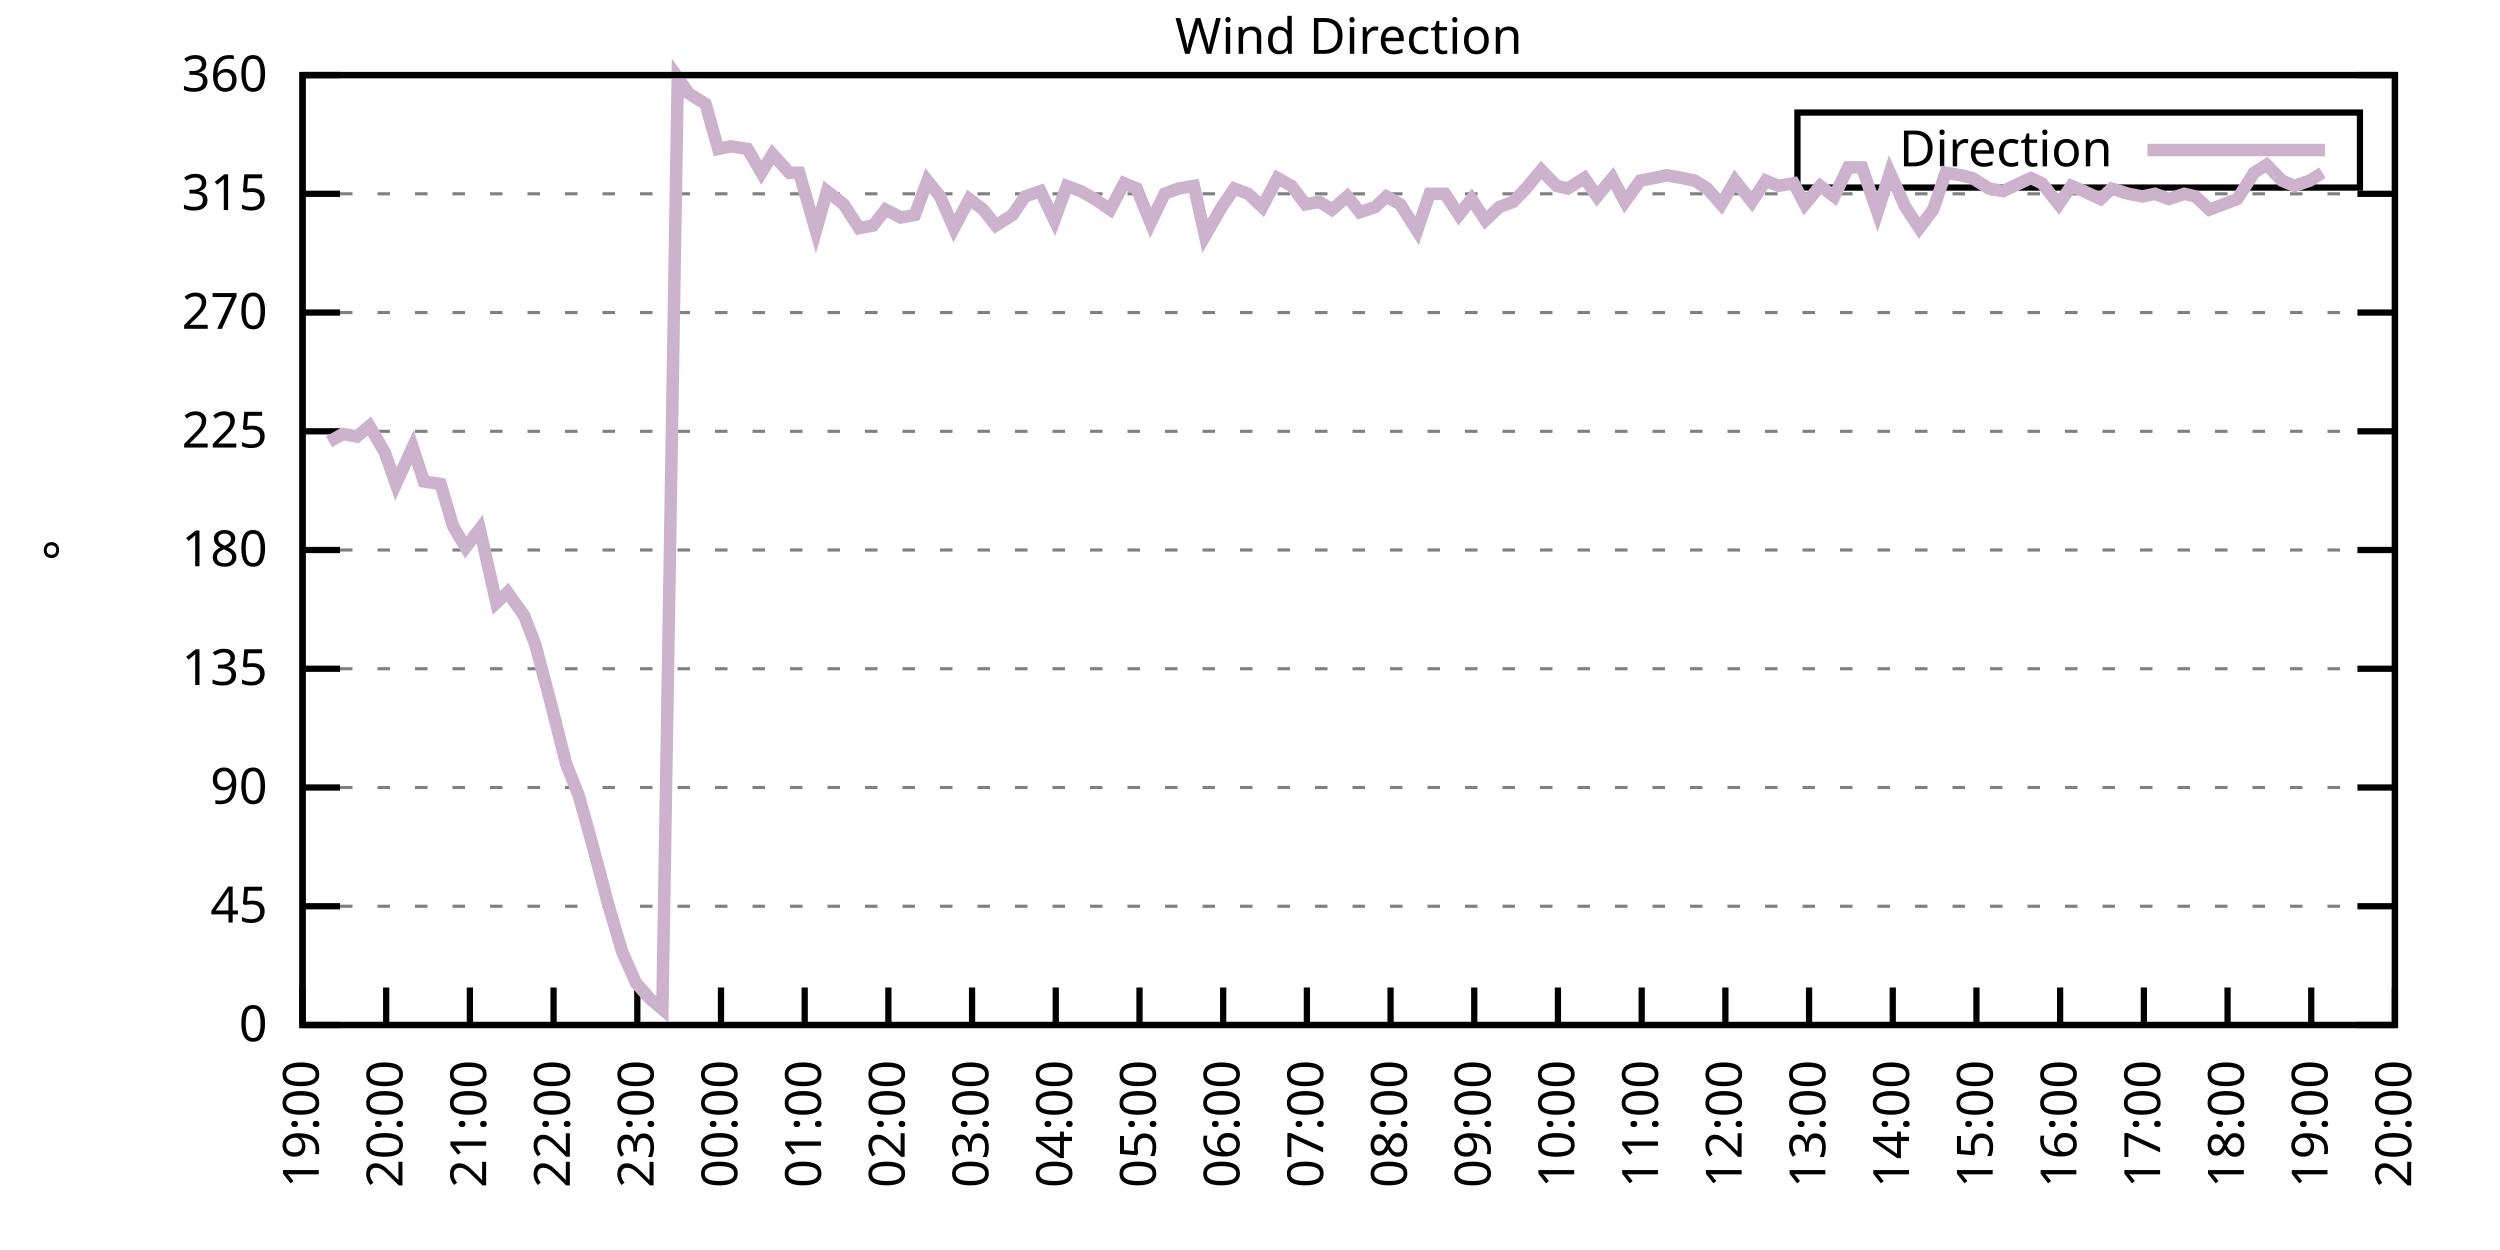
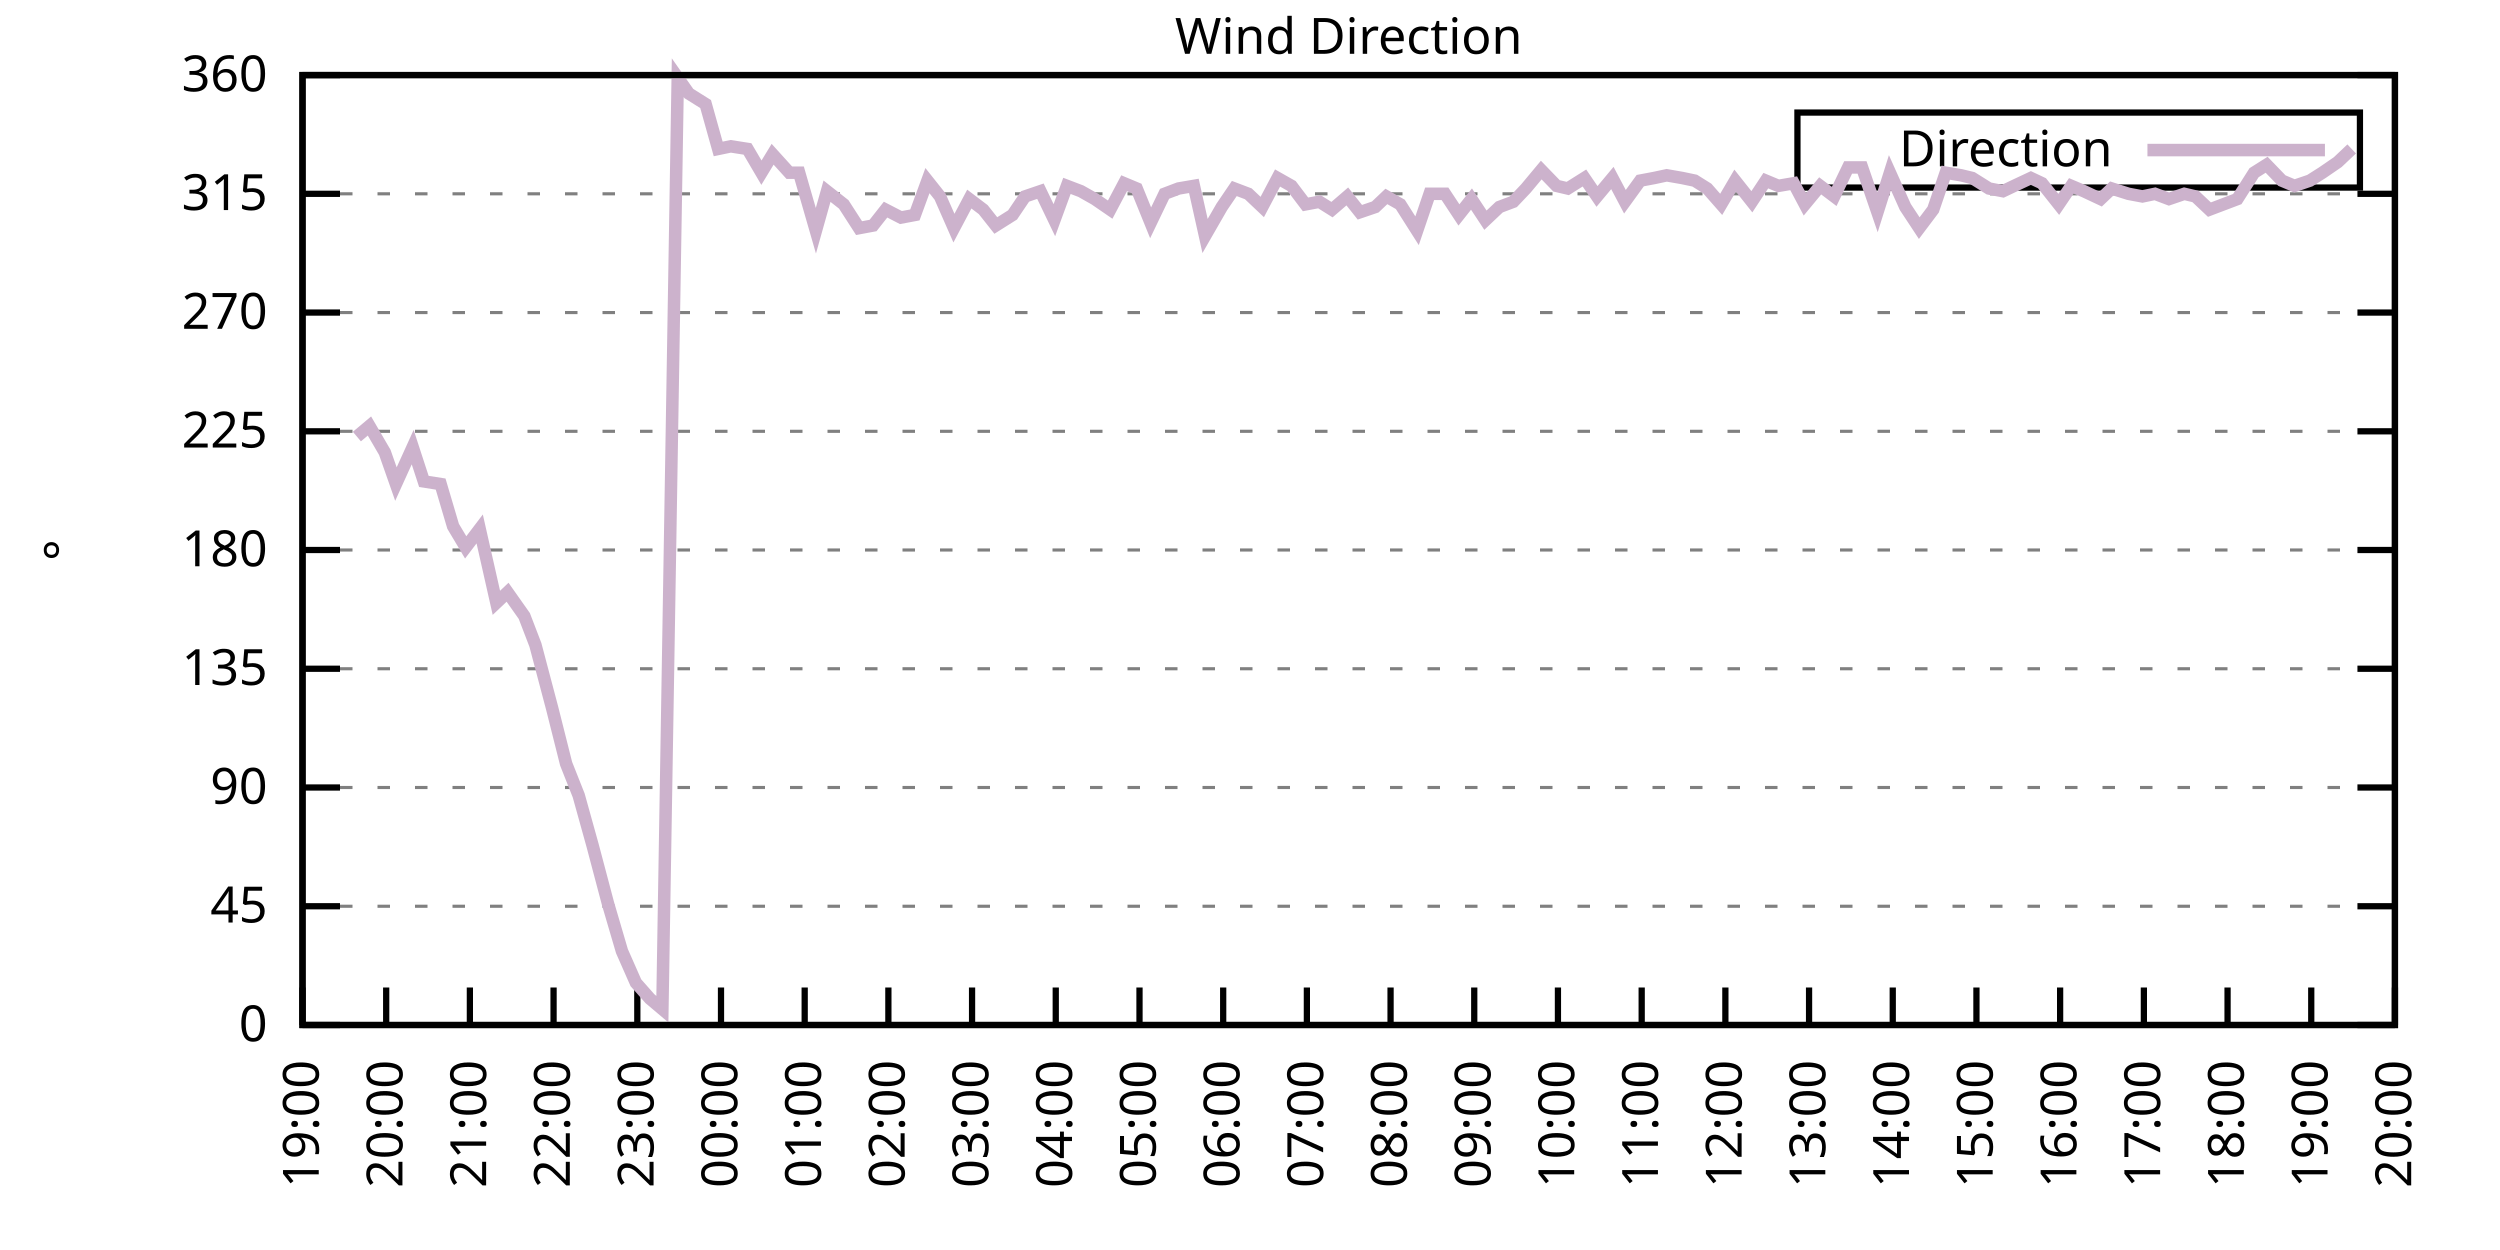
<svg xmlns="http://www.w3.org/2000/svg" xmlns:xlink="http://www.w3.org/1999/xlink" width="400" height="200" viewBox="0 0 400 200">
  <g id="gnuplot_canvas">
    <rect x="0" y="0" width="400" height="200" fill="none" />
    <defs>
      <circle id="gpDot" r="0.5" stroke-width="0.5" stroke="currentColor" />
      <path id="gpPt0" stroke-width="0.333" stroke="currentColor" d="M-1,0 h2 M0,-1 v2" />
      <path id="gpPt1" stroke-width="0.333" stroke="currentColor" d="M-1,-1 L1,1 M1,-1 L-1,1" />
      <path id="gpPt2" stroke-width="0.333" stroke="currentColor" d="M-1,0 L1,0 M0,-1 L0,1 M-1,-1 L1,1 M-1,1 L1,-1" />
      <rect id="gpPt3" stroke-width="0.333" stroke="currentColor" x="-1" y="-1" width="2" height="2" />
      <rect id="gpPt4" stroke-width="0.333" stroke="currentColor" fill="currentColor" x="-1" y="-1" width="2" height="2" />
      <circle id="gpPt5" stroke-width="0.333" stroke="currentColor" cx="0" cy="0" r="1" />
      <use xlink:href="#gpPt5" id="gpPt6" fill="currentColor" stroke="none" />
      <path id="gpPt7" stroke-width="0.333" stroke="currentColor" d="M0,-1.33 L-1.33,0.67 L1.33,0.67 z" />
      <use xlink:href="#gpPt7" id="gpPt8" fill="currentColor" stroke="none" />
      <use xlink:href="#gpPt7" id="gpPt9" stroke="currentColor" transform="rotate(180)" />
      <use xlink:href="#gpPt9" id="gpPt10" fill="currentColor" stroke="none" />
      <use xlink:href="#gpPt3" id="gpPt11" stroke="currentColor" transform="rotate(45)" />
      <use xlink:href="#gpPt11" id="gpPt12" fill="currentColor" stroke="none" />
      <path id="gpPt13" stroke-width="0.333" stroke="currentColor" d="M0,1.330 L1.265,0.411 L0.782,-1.067 L-0.782,-1.076 L-1.265,0.411 z" />
      <use xlink:href="#gpPt13" id="gpPt14" fill="currentColor" stroke="none" />
      <filter id="textbox" filterUnits="objectBoundingBox" x="0" y="0" height="1" width="1">
        <feFlood flood-color="white" flood-opacity="1" result="bgnd" />
        <feComposite in="SourceGraphic" in2="bgnd" operator="atop" />
      </filter>
      <filter id="greybox" filterUnits="objectBoundingBox" x="0" y="0" height="1" width="1">
        <feFlood flood-color="lightgrey" flood-opacity="1" result="grey" />
        <feComposite in="SourceGraphic" in2="grey" operator="atop" />
      </filter>
    </defs>
    <g fill="none" color="white" stroke="currentColor" stroke-width="1.00" stroke-linecap="butt" stroke-linejoin="miter">
</g>
    <g fill="none" color="black" stroke="currentColor" stroke-width="1.00" stroke-linecap="butt" stroke-linejoin="miter">
      <g stroke="none" shape-rendering="crispEdges">
        <polygon fill="rgb(255, 255, 255)" points="48.40,164.00 383.18,164.00 383.18,12.02 48.40,12.02 " />
      </g>
    </g>
    <g fill="none" color="black" stroke="currentColor" stroke-width="1.00" stroke-linecap="butt" stroke-linejoin="miter">
</g>
    <g fill="none" color="black" stroke="black" stroke-width="0.50" stroke-linecap="butt" stroke-linejoin="miter">
</g>
    <g fill="none" color="gray" stroke="currentColor" stroke-width="0.50" stroke-linecap="butt" stroke-linejoin="miter">
      <path stroke="gray" stroke-dasharray="2,4" class="gridline" d="M48.40,164.00 L383.19,164.00  " />
    </g>
    <g fill="none" color="gray" stroke="gray" stroke-width="1.00" stroke-linecap="butt" stroke-linejoin="miter">
</g>
    <g fill="none" color="black" stroke="currentColor" stroke-width="1.00" stroke-linecap="butt" stroke-linejoin="miter">
      <path stroke="black" d="M48.40,164.00 L54.40,164.00 M383.19,164.00 L377.19,164.00  " />
      <g transform="translate(42.80,166.60)" stroke="none" fill="black" font-family="Sans" font-size="8.00" text-anchor="end">
        <text>
          <tspan font-family="Sans"> 0</tspan>
        </text>
      </g>
    </g>
    <g fill="none" color="black" stroke="currentColor" stroke-width="1.00" stroke-linecap="butt" stroke-linejoin="miter">
</g>
    <g fill="none" color="black" stroke="black" stroke-width="0.50" stroke-linecap="butt" stroke-linejoin="miter">
</g>
    <g fill="none" color="gray" stroke="currentColor" stroke-width="0.50" stroke-linecap="butt" stroke-linejoin="miter">
      <path stroke="gray" stroke-dasharray="2,4" class="gridline" d="M48.40,145.00 L383.19,145.00  " />
    </g>
    <g fill="none" color="gray" stroke="gray" stroke-width="1.00" stroke-linecap="butt" stroke-linejoin="miter">
</g>
    <g fill="none" color="black" stroke="currentColor" stroke-width="1.00" stroke-linecap="butt" stroke-linejoin="miter">
      <path stroke="black" d="M48.40,145.00 L54.40,145.00 M383.19,145.00 L377.19,145.00  " />
      <g transform="translate(42.80,147.60)" stroke="none" fill="black" font-family="Sans" font-size="8.00" text-anchor="end">
        <text>
          <tspan font-family="Sans"> 45</tspan>
        </text>
      </g>
    </g>
    <g fill="none" color="black" stroke="currentColor" stroke-width="1.00" stroke-linecap="butt" stroke-linejoin="miter">
</g>
    <g fill="none" color="black" stroke="black" stroke-width="0.50" stroke-linecap="butt" stroke-linejoin="miter">
</g>
    <g fill="none" color="gray" stroke="currentColor" stroke-width="0.50" stroke-linecap="butt" stroke-linejoin="miter">
      <path stroke="gray" stroke-dasharray="2,4" class="gridline" d="M48.40,126.00 L383.19,126.00  " />
    </g>
    <g fill="none" color="gray" stroke="gray" stroke-width="1.00" stroke-linecap="butt" stroke-linejoin="miter">
</g>
    <g fill="none" color="black" stroke="currentColor" stroke-width="1.00" stroke-linecap="butt" stroke-linejoin="miter">
      <path stroke="black" d="M48.40,126.00 L54.40,126.00 M383.19,126.00 L377.19,126.00  " />
      <g transform="translate(42.80,128.60)" stroke="none" fill="black" font-family="Sans" font-size="8.00" text-anchor="end">
        <text>
          <tspan font-family="Sans"> 90</tspan>
        </text>
      </g>
    </g>
    <g fill="none" color="black" stroke="currentColor" stroke-width="1.00" stroke-linecap="butt" stroke-linejoin="miter">
</g>
    <g fill="none" color="black" stroke="black" stroke-width="0.50" stroke-linecap="butt" stroke-linejoin="miter">
</g>
    <g fill="none" color="gray" stroke="currentColor" stroke-width="0.50" stroke-linecap="butt" stroke-linejoin="miter">
      <path stroke="gray" stroke-dasharray="2,4" class="gridline" d="M48.40,107.00 L383.19,107.00  " />
    </g>
    <g fill="none" color="gray" stroke="gray" stroke-width="1.00" stroke-linecap="butt" stroke-linejoin="miter">
</g>
    <g fill="none" color="black" stroke="currentColor" stroke-width="1.00" stroke-linecap="butt" stroke-linejoin="miter">
      <path stroke="black" d="M48.40,107.00 L54.40,107.00 M383.19,107.00 L377.19,107.00  " />
      <g transform="translate(42.80,109.60)" stroke="none" fill="black" font-family="Sans" font-size="8.00" text-anchor="end">
        <text>
          <tspan font-family="Sans"> 135</tspan>
        </text>
      </g>
    </g>
    <g fill="none" color="black" stroke="currentColor" stroke-width="1.00" stroke-linecap="butt" stroke-linejoin="miter">
</g>
    <g fill="none" color="black" stroke="black" stroke-width="0.50" stroke-linecap="butt" stroke-linejoin="miter">
</g>
    <g fill="none" color="gray" stroke="currentColor" stroke-width="0.50" stroke-linecap="butt" stroke-linejoin="miter">
      <path stroke="gray" stroke-dasharray="2,4" class="gridline" d="M48.40,88.00 L383.19,88.00  " />
    </g>
    <g fill="none" color="gray" stroke="gray" stroke-width="1.00" stroke-linecap="butt" stroke-linejoin="miter">
</g>
    <g fill="none" color="black" stroke="currentColor" stroke-width="1.00" stroke-linecap="butt" stroke-linejoin="miter">
      <path stroke="black" d="M48.40,88.00 L54.40,88.00 M383.19,88.00 L377.19,88.00  " />
      <g transform="translate(42.80,90.60)" stroke="none" fill="black" font-family="Sans" font-size="8.00" text-anchor="end">
        <text>
          <tspan font-family="Sans"> 180</tspan>
        </text>
      </g>
    </g>
    <g fill="none" color="black" stroke="currentColor" stroke-width="1.00" stroke-linecap="butt" stroke-linejoin="miter">
</g>
    <g fill="none" color="black" stroke="black" stroke-width="0.50" stroke-linecap="butt" stroke-linejoin="miter">
</g>
    <g fill="none" color="gray" stroke="currentColor" stroke-width="0.50" stroke-linecap="butt" stroke-linejoin="miter">
      <path stroke="gray" stroke-dasharray="2,4" class="gridline" d="M48.40,69.01 L383.19,69.01  " />
    </g>
    <g fill="none" color="gray" stroke="gray" stroke-width="1.00" stroke-linecap="butt" stroke-linejoin="miter">
</g>
    <g fill="none" color="black" stroke="currentColor" stroke-width="1.00" stroke-linecap="butt" stroke-linejoin="miter">
      <path stroke="black" d="M48.40,69.01 L54.40,69.01 M383.19,69.01 L377.19,69.01  " />
      <g transform="translate(42.80,71.61)" stroke="none" fill="black" font-family="Sans" font-size="8.00" text-anchor="end">
        <text>
          <tspan font-family="Sans"> 225</tspan>
        </text>
      </g>
    </g>
    <g fill="none" color="black" stroke="currentColor" stroke-width="1.00" stroke-linecap="butt" stroke-linejoin="miter">
</g>
    <g fill="none" color="black" stroke="black" stroke-width="0.50" stroke-linecap="butt" stroke-linejoin="miter">
</g>
    <g fill="none" color="gray" stroke="currentColor" stroke-width="0.50" stroke-linecap="butt" stroke-linejoin="miter">
      <path stroke="gray" stroke-dasharray="2,4" class="gridline" d="M48.40,50.01 L383.19,50.01  " />
    </g>
    <g fill="none" color="gray" stroke="gray" stroke-width="1.00" stroke-linecap="butt" stroke-linejoin="miter">
</g>
    <g fill="none" color="black" stroke="currentColor" stroke-width="1.00" stroke-linecap="butt" stroke-linejoin="miter">
      <path stroke="black" d="M48.40,50.01 L54.40,50.01 M383.19,50.01 L377.19,50.01  " />
      <g transform="translate(42.80,52.61)" stroke="none" fill="black" font-family="Sans" font-size="8.00" text-anchor="end">
        <text>
          <tspan font-family="Sans"> 270</tspan>
        </text>
      </g>
    </g>
    <g fill="none" color="black" stroke="currentColor" stroke-width="1.00" stroke-linecap="butt" stroke-linejoin="miter">
</g>
    <g fill="none" color="black" stroke="black" stroke-width="0.50" stroke-linecap="butt" stroke-linejoin="miter">
</g>
    <g fill="none" color="gray" stroke="currentColor" stroke-width="0.50" stroke-linecap="butt" stroke-linejoin="miter">
      <path stroke="gray" stroke-dasharray="2,4" class="gridline" d="M48.40,31.01 L383.19,31.01  " />
    </g>
    <g fill="none" color="gray" stroke="gray" stroke-width="1.00" stroke-linecap="butt" stroke-linejoin="miter">
</g>
    <g fill="none" color="black" stroke="currentColor" stroke-width="1.00" stroke-linecap="butt" stroke-linejoin="miter">
      <path stroke="black" d="M48.40,31.01 L54.40,31.01 M383.19,31.01 L377.19,31.01  " />
      <g transform="translate(42.80,33.61)" stroke="none" fill="black" font-family="Sans" font-size="8.00" text-anchor="end">
        <text>
          <tspan font-family="Sans"> 315</tspan>
        </text>
      </g>
    </g>
    <g fill="none" color="black" stroke="currentColor" stroke-width="1.00" stroke-linecap="butt" stroke-linejoin="miter">
</g>
    <g fill="none" color="black" stroke="black" stroke-width="0.50" stroke-linecap="butt" stroke-linejoin="miter">
</g>
    <g fill="none" color="gray" stroke="currentColor" stroke-width="0.50" stroke-linecap="butt" stroke-linejoin="miter">
      <path stroke="gray" stroke-dasharray="2,4" class="gridline" d="M48.40,12.01 L383.19,12.01  " />
    </g>
    <g fill="none" color="gray" stroke="gray" stroke-width="1.00" stroke-linecap="butt" stroke-linejoin="miter">
</g>
    <g fill="none" color="black" stroke="currentColor" stroke-width="1.00" stroke-linecap="butt" stroke-linejoin="miter">
      <path stroke="black" d="M48.40,12.01 L54.40,12.01 M383.19,12.01 L377.19,12.01  " />
      <g transform="translate(42.80,14.61)" stroke="none" fill="black" font-family="Sans" font-size="8.00" text-anchor="end">
        <text>
          <tspan font-family="Sans"> 360</tspan>
        </text>
      </g>
    </g>
    <g fill="none" color="black" stroke="currentColor" stroke-width="1.00" stroke-linecap="butt" stroke-linejoin="miter">
      <path stroke="black" d="M48.40,164.00 L48.40,158.00  " />
      <g transform="translate(51.00,169.60) rotate(270.00)" stroke="none" fill="black" font-family="Sans" font-size="8.00" text-anchor="end">
        <text>
          <tspan font-family="Sans">19:00</tspan>
        </text>
      </g>
    </g>
    <g fill="none" color="black" stroke="currentColor" stroke-width="1.00" stroke-linecap="butt" stroke-linejoin="miter">
      <path stroke="black" d="M61.79,164.00 L61.79,158.00  " />
      <g transform="translate(64.39,169.60) rotate(270.00)" stroke="none" fill="black" font-family="Sans" font-size="8.00" text-anchor="end">
        <text>
          <tspan font-family="Sans">20:00</tspan>
        </text>
      </g>
    </g>
    <g fill="none" color="black" stroke="currentColor" stroke-width="1.00" stroke-linecap="butt" stroke-linejoin="miter">
      <path stroke="black" d="M75.18,164.00 L75.18,158.00  " />
      <g transform="translate(77.78,169.60) rotate(270.00)" stroke="none" fill="black" font-family="Sans" font-size="8.00" text-anchor="end">
        <text>
          <tspan font-family="Sans">21:00</tspan>
        </text>
      </g>
    </g>
    <g fill="none" color="black" stroke="currentColor" stroke-width="1.00" stroke-linecap="butt" stroke-linejoin="miter">
      <path stroke="black" d="M88.57,164.00 L88.57,158.00  " />
      <g transform="translate(91.17,169.60) rotate(270.00)" stroke="none" fill="black" font-family="Sans" font-size="8.00" text-anchor="end">
        <text>
          <tspan font-family="Sans">22:00</tspan>
        </text>
      </g>
    </g>
    <g fill="none" color="black" stroke="currentColor" stroke-width="1.00" stroke-linecap="butt" stroke-linejoin="miter">
      <path stroke="black" d="M101.97,164.00 L101.97,158.00  " />
      <g transform="translate(104.57,169.60) rotate(270.00)" stroke="none" fill="black" font-family="Sans" font-size="8.00" text-anchor="end">
        <text>
          <tspan font-family="Sans">23:00</tspan>
        </text>
      </g>
    </g>
    <g fill="none" color="black" stroke="currentColor" stroke-width="1.00" stroke-linecap="butt" stroke-linejoin="miter">
      <path stroke="black" d="M115.36,164.00 L115.36,158.00  " />
      <g transform="translate(117.96,169.60) rotate(270.00)" stroke="none" fill="black" font-family="Sans" font-size="8.00" text-anchor="end">
        <text>
          <tspan font-family="Sans">00:00</tspan>
        </text>
      </g>
    </g>
    <g fill="none" color="black" stroke="currentColor" stroke-width="1.00" stroke-linecap="butt" stroke-linejoin="miter">
      <path stroke="black" d="M128.75,164.00 L128.75,158.00  " />
      <g transform="translate(131.35,169.60) rotate(270.00)" stroke="none" fill="black" font-family="Sans" font-size="8.00" text-anchor="end">
        <text>
          <tspan font-family="Sans">01:00</tspan>
        </text>
      </g>
    </g>
    <g fill="none" color="black" stroke="currentColor" stroke-width="1.00" stroke-linecap="butt" stroke-linejoin="miter">
      <path stroke="black" d="M142.14,164.00 L142.14,158.00  " />
      <g transform="translate(144.74,169.60) rotate(270.00)" stroke="none" fill="black" font-family="Sans" font-size="8.00" text-anchor="end">
        <text>
          <tspan font-family="Sans">02:00</tspan>
        </text>
      </g>
    </g>
    <g fill="none" color="black" stroke="currentColor" stroke-width="1.00" stroke-linecap="butt" stroke-linejoin="miter">
      <path stroke="black" d="M155.53,164.00 L155.53,158.00  " />
      <g transform="translate(158.13,169.60) rotate(270.00)" stroke="none" fill="black" font-family="Sans" font-size="8.00" text-anchor="end">
        <text>
          <tspan font-family="Sans">03:00</tspan>
        </text>
      </g>
    </g>
    <g fill="none" color="black" stroke="currentColor" stroke-width="1.00" stroke-linecap="butt" stroke-linejoin="miter">
      <path stroke="black" d="M168.92,164.00 L168.92,158.00  " />
      <g transform="translate(171.52,169.60) rotate(270.00)" stroke="none" fill="black" font-family="Sans" font-size="8.00" text-anchor="end">
        <text>
          <tspan font-family="Sans">04:00</tspan>
        </text>
      </g>
    </g>
    <g fill="none" color="black" stroke="currentColor" stroke-width="1.00" stroke-linecap="butt" stroke-linejoin="miter">
      <path stroke="black" d="M182.32,164.00 L182.32,158.00  " />
      <g transform="translate(184.92,169.60) rotate(270.00)" stroke="none" fill="black" font-family="Sans" font-size="8.00" text-anchor="end">
        <text>
          <tspan font-family="Sans">05:00</tspan>
        </text>
      </g>
    </g>
    <g fill="none" color="black" stroke="currentColor" stroke-width="1.00" stroke-linecap="butt" stroke-linejoin="miter">
      <path stroke="black" d="M195.71,164.00 L195.71,158.00  " />
      <g transform="translate(198.31,169.60) rotate(270.00)" stroke="none" fill="black" font-family="Sans" font-size="8.00" text-anchor="end">
        <text>
          <tspan font-family="Sans">06:00</tspan>
        </text>
      </g>
    </g>
    <g fill="none" color="black" stroke="currentColor" stroke-width="1.00" stroke-linecap="butt" stroke-linejoin="miter">
      <path stroke="black" d="M209.10,164.00 L209.10,158.00  " />
      <g transform="translate(211.70,169.60) rotate(270.00)" stroke="none" fill="black" font-family="Sans" font-size="8.00" text-anchor="end">
        <text>
          <tspan font-family="Sans">07:00</tspan>
        </text>
      </g>
    </g>
    <g fill="none" color="black" stroke="currentColor" stroke-width="1.00" stroke-linecap="butt" stroke-linejoin="miter">
      <path stroke="black" d="M222.49,164.00 L222.49,158.00  " />
      <g transform="translate(225.09,169.60) rotate(270.00)" stroke="none" fill="black" font-family="Sans" font-size="8.00" text-anchor="end">
        <text>
          <tspan font-family="Sans">08:00</tspan>
        </text>
      </g>
    </g>
    <g fill="none" color="black" stroke="currentColor" stroke-width="1.00" stroke-linecap="butt" stroke-linejoin="miter">
      <path stroke="black" d="M235.88,164.00 L235.88,158.00  " />
      <g transform="translate(238.48,169.60) rotate(270.00)" stroke="none" fill="black" font-family="Sans" font-size="8.00" text-anchor="end">
        <text>
          <tspan font-family="Sans">09:00</tspan>
        </text>
      </g>
    </g>
    <g fill="none" color="black" stroke="currentColor" stroke-width="1.00" stroke-linecap="butt" stroke-linejoin="miter">
      <path stroke="black" d="M249.27,164.00 L249.27,158.00  " />
      <g transform="translate(251.87,169.60) rotate(270.00)" stroke="none" fill="black" font-family="Sans" font-size="8.00" text-anchor="end">
        <text>
          <tspan font-family="Sans">10:00</tspan>
        </text>
      </g>
    </g>
    <g fill="none" color="black" stroke="currentColor" stroke-width="1.00" stroke-linecap="butt" stroke-linejoin="miter">
      <path stroke="black" d="M262.67,164.00 L262.67,158.00  " />
      <g transform="translate(265.27,169.60) rotate(270.00)" stroke="none" fill="black" font-family="Sans" font-size="8.00" text-anchor="end">
        <text>
          <tspan font-family="Sans">11:00</tspan>
        </text>
      </g>
    </g>
    <g fill="none" color="black" stroke="currentColor" stroke-width="1.00" stroke-linecap="butt" stroke-linejoin="miter">
      <path stroke="black" d="M276.06,164.00 L276.06,158.00  " />
      <g transform="translate(278.66,169.60) rotate(270.00)" stroke="none" fill="black" font-family="Sans" font-size="8.00" text-anchor="end">
        <text>
          <tspan font-family="Sans">12:00</tspan>
        </text>
      </g>
    </g>
    <g fill="none" color="black" stroke="currentColor" stroke-width="1.00" stroke-linecap="butt" stroke-linejoin="miter">
      <path stroke="black" d="M289.45,164.00 L289.45,158.00  " />
      <g transform="translate(292.05,169.60) rotate(270.00)" stroke="none" fill="black" font-family="Sans" font-size="8.00" text-anchor="end">
        <text>
          <tspan font-family="Sans">13:00</tspan>
        </text>
      </g>
    </g>
    <g fill="none" color="black" stroke="currentColor" stroke-width="1.00" stroke-linecap="butt" stroke-linejoin="miter">
      <path stroke="black" d="M302.84,164.00 L302.84,158.00  " />
      <g transform="translate(305.44,169.60) rotate(270.00)" stroke="none" fill="black" font-family="Sans" font-size="8.00" text-anchor="end">
        <text>
          <tspan font-family="Sans">14:00</tspan>
        </text>
      </g>
    </g>
    <g fill="none" color="black" stroke="currentColor" stroke-width="1.00" stroke-linecap="butt" stroke-linejoin="miter">
      <path stroke="black" d="M316.23,164.00 L316.23,158.00  " />
      <g transform="translate(318.83,169.60) rotate(270.00)" stroke="none" fill="black" font-family="Sans" font-size="8.00" text-anchor="end">
        <text>
          <tspan font-family="Sans">15:00</tspan>
        </text>
      </g>
    </g>
    <g fill="none" color="black" stroke="currentColor" stroke-width="1.00" stroke-linecap="butt" stroke-linejoin="miter">
      <path stroke="black" d="M329.62,164.00 L329.62,158.00  " />
      <g transform="translate(332.22,169.60) rotate(270.00)" stroke="none" fill="black" font-family="Sans" font-size="8.00" text-anchor="end">
        <text>
          <tspan font-family="Sans">16:00</tspan>
        </text>
      </g>
    </g>
    <g fill="none" color="black" stroke="currentColor" stroke-width="1.00" stroke-linecap="butt" stroke-linejoin="miter">
      <path stroke="black" d="M343.02,164.00 L343.02,158.00  " />
      <g transform="translate(345.62,169.60) rotate(270.00)" stroke="none" fill="black" font-family="Sans" font-size="8.00" text-anchor="end">
        <text>
          <tspan font-family="Sans">17:00</tspan>
        </text>
      </g>
    </g>
    <g fill="none" color="black" stroke="currentColor" stroke-width="1.00" stroke-linecap="butt" stroke-linejoin="miter">
      <path stroke="black" d="M356.41,164.00 L356.41,158.00  " />
      <g transform="translate(359.01,169.60) rotate(270.00)" stroke="none" fill="black" font-family="Sans" font-size="8.00" text-anchor="end">
        <text>
          <tspan font-family="Sans">18:00</tspan>
        </text>
      </g>
    </g>
    <g fill="none" color="black" stroke="currentColor" stroke-width="1.00" stroke-linecap="butt" stroke-linejoin="miter">
      <path stroke="black" d="M369.80,164.00 L369.80,158.00  " />
      <g transform="translate(372.40,169.60) rotate(270.00)" stroke="none" fill="black" font-family="Sans" font-size="8.00" text-anchor="end">
        <text>
          <tspan font-family="Sans">19:00</tspan>
        </text>
      </g>
    </g>
    <g fill="none" color="black" stroke="currentColor" stroke-width="1.00" stroke-linecap="butt" stroke-linejoin="miter">
      <path stroke="black" d="M383.19,164.00 L383.19,158.00  " />
      <g transform="translate(385.79,169.60) rotate(270.00)" stroke="none" fill="black" font-family="Sans" font-size="8.00" text-anchor="end">
        <text>
          <tspan font-family="Sans">20:00</tspan>
        </text>
      </g>
    </g>
    <g fill="none" color="black" stroke="currentColor" stroke-width="1.00" stroke-linecap="butt" stroke-linejoin="miter">
</g>
    <g fill="none" color="black" stroke="currentColor" stroke-width="1.00" stroke-linecap="butt" stroke-linejoin="miter">
      <path stroke="black" d="M48.40,12.01 L48.40,164.00 L383.19,164.00 L383.19,12.01 L48.40,12.01 Z  " />
    </g>
    <g fill="none" color="black" stroke="currentColor" stroke-width="1.00" stroke-linecap="butt" stroke-linejoin="miter">
</g>
    <g fill="none" color="black" stroke="currentColor" stroke-width="1.00" stroke-linecap="butt" stroke-linejoin="miter">
      <path stroke="black" d="M287.59,30.01 L287.59,18.01 L377.59,18.01 L377.59,30.01 L287.59,30.01 Z  " />
    </g>
    <g id="Wind_direction_plot_1">
      <g fill="none" color="white" stroke="black" stroke-width="2.00" stroke-linecap="butt" stroke-linejoin="miter">
</g>
      <g fill="none" color="black" stroke="currentColor" stroke-width="2.00" stroke-linecap="butt" stroke-linejoin="miter">
        <g transform="translate(337.99,26.61)" stroke="none" fill="black" font-family="Sans" font-size="8.00" text-anchor="end">
          <text>
            <tspan font-family="Sans">Direction</tspan>
          </text>
        </g>
      </g>
      <g fill="none" color="black" stroke="currentColor" stroke-width="2.00" stroke-linecap="butt" stroke-linejoin="miter">
-         <path stroke="rgb(204, 178, 204)" d="M343.59,24.01 L371.99,24.01 M52.64,70.70 L54.87,69.43 L57.10,69.85 L59.11,68.16 L61.57,72.38 L63.35,77.45   L66.03,71.54 L67.82,77.03 L70.50,77.45 L72.50,84.21 L74.51,87.58 L76.75,84.63 L79.42,96.45 L81.21,94.76   L83.89,98.56 L85.67,103.20 L88.35,113.34 L90.58,122.20 L92.59,127.27 L94.82,135.29 L97.28,144.58 L99.51,152.18   L101.74,157.24 L103.98,159.78 L105.98,161.47 L108.44,12.43 L110.22,14.97 L112.90,16.65 L114.91,23.83 L116.92,23.41   L119.60,23.83 L121.83,27.63 L123.62,24.68 L126.29,27.63 L127.86,27.63 L130.54,36.92 L132.32,30.59 L135.00,32.70   L137.45,36.50 L139.69,36.08 L141.69,33.54 L144.15,34.81 L146.38,34.39 L148.39,28.90 L150.40,31.43 L152.63,36.50   L155.09,31.85 L157.32,33.54 L159.33,36.08 L162.01,34.39 L164.01,31.43 L166.47,30.59 L168.70,35.23 L170.71,29.74   L172.94,30.59 L175.17,31.85 L177.63,33.54 L179.86,29.32 L181.87,30.16 L184.10,35.65 L186.33,31.01 L188.57,30.16   L191.02,29.74 L192.81,37.76 L195.48,33.12 L197.49,30.16 L199.73,31.01 L201.96,33.12 L204.41,28.48 L206.64,29.74   L208.88,32.70 L211.11,32.28 L213.12,33.54 L215.57,31.43 L217.58,33.96 L220.04,33.12 L221.82,31.43 L224.05,32.70   L226.73,36.92 L228.74,31.01 L231.20,31.01 L233.43,34.39 L235.44,31.85 L237.67,35.23 L239.90,33.12 L242.13,32.28   L244.14,30.16 L246.60,27.21 L249.05,29.74 L250.84,30.16 L253.51,28.48 L255.52,31.43 L257.98,28.48 L259.99,32.28   L262.44,28.90 L264.67,28.48 L266.68,28.05 L269.14,28.48 L271.15,28.90 L273.16,30.16 L275.39,32.70 L277.62,28.90   L280.30,32.28 L282.53,28.90 L284.54,29.74 L286.99,29.32 L288.78,32.70 L291.23,29.74 L293.47,31.43 L295.70,26.79   L297.93,26.79 L300.39,33.96 L302.39,27.63 L304.85,33.12 L307.08,36.50 L309.31,33.54 L311.32,27.63 L313.78,28.05   L315.56,28.48 L318.24,30.16 L320.47,30.59 L322.26,29.74 L324.94,28.48 L326.72,29.32 L329.40,32.70 L331.41,29.74   L333.42,30.59 L336.10,31.85 L337.88,30.16 L340.56,31.01 L342.79,31.43 L344.80,31.01 L347.03,31.85 L349.49,31.01   L351.27,31.43 L353.51,33.54 L357.97,31.85 L360.65,27.63 L362.66,26.36 L365.11,28.90 L367.12,29.74 L369.58,28.90   L371.58,27.63  " />
+         <path stroke="rgb(204, 178, 204)" d="M343.59,24.01 L371.99,24.01 M57.10,69.85 L59.11,68.16 L61.57,72.38 L63.35,77.45 L66.03,71.54 L67.82,77.03   L70.50,77.45 L72.50,84.21 L74.51,87.58 L76.75,84.63 L79.42,96.45 L81.21,94.76 L83.89,98.56 L85.67,103.20   L88.35,113.34 L90.58,122.20 L92.59,127.27 L94.82,135.29 L97.28,144.58 L99.51,152.18 L101.74,157.24 L103.98,159.78   L105.98,161.47 L108.44,12.43 L110.22,14.97 L112.90,16.65 L114.91,23.83 L116.92,23.41 L119.60,23.83 L121.83,27.63   L123.62,24.68 L126.29,27.63 L127.86,27.63 L130.54,36.92 L132.32,30.59 L135.00,32.70 L137.45,36.50 L139.69,36.08   L141.69,33.54 L144.15,34.81 L146.38,34.39 L148.39,28.90 L150.40,31.43 L152.63,36.50 L155.09,31.85 L157.32,33.54   L159.33,36.08 L162.01,34.39 L164.01,31.43 L166.47,30.59 L168.70,35.23 L170.71,29.74 L172.94,30.59 L175.17,31.85   L177.63,33.54 L179.86,29.32 L181.87,30.16 L184.10,35.65 L186.33,31.01 L188.57,30.16 L191.02,29.74 L192.81,37.76   L195.48,33.12 L197.49,30.16 L199.73,31.01 L201.96,33.12 L204.41,28.48 L206.64,29.74 L208.88,32.70 L211.11,32.28   L213.12,33.54 L215.57,31.43 L217.58,33.96 L220.04,33.12 L221.82,31.43 L224.05,32.70 L226.73,36.92 L228.74,31.01   L231.20,31.01 L233.43,34.39 L235.44,31.85 L237.67,35.23 L239.90,33.12 L242.13,32.28 L244.14,30.16 L246.60,27.21   L249.05,29.74 L250.84,30.16 L253.51,28.48 L255.52,31.43 L257.98,28.48 L259.99,32.28 L262.44,28.90 L264.67,28.48   L266.68,28.05 L269.14,28.48 L271.15,28.90 L273.16,30.16 L275.39,32.70 L277.62,28.90 L280.30,32.28 L282.53,28.90   L284.54,29.74 L286.99,29.32 L288.78,32.70 L291.23,29.74 L293.47,31.43 L295.70,26.79 L297.93,26.79 L300.39,33.96   L302.39,27.63 L304.85,33.12 L307.08,36.50 L309.31,33.54 L311.32,27.63 L313.78,28.05 L315.56,28.48 L318.24,30.16   L320.47,30.59 L322.26,29.74 L324.94,28.48 L326.72,29.32 L329.40,32.70 L331.41,29.74 L333.42,30.59 L336.10,31.85   L337.88,30.16 L340.56,31.01 L342.79,31.43 L344.80,31.01 L347.03,31.85 L349.49,31.01 L351.27,31.43 L353.51,33.54   L357.97,31.85 L360.65,27.63 L362.66,26.36 L365.11,28.90 L367.12,29.74 L369.58,28.90 L371.58,27.63 L374.04,25.94   L376.27,23.83  " />
      </g>
    </g>
    <g fill="none" color="black" stroke="currentColor" stroke-width="2.00" stroke-linecap="butt" stroke-linejoin="miter">
</g>
    <g fill="none" color="black" stroke="black" stroke-width="1.00" stroke-linecap="butt" stroke-linejoin="miter">
</g>
    <g fill="none" color="black" stroke="currentColor" stroke-width="1.00" stroke-linecap="butt" stroke-linejoin="miter">
      <path stroke="black" d="M48.40,12.01 L48.40,164.00 L383.19,164.00 L383.19,12.01 L48.40,12.01 Z  " />
      <g transform="translate(12.80,88.01) rotate(270.00)" stroke="none" fill="black" font-family="Sans" font-size="8.00" text-anchor="middle">
        <text>
          <tspan font-family="Sans">°</tspan>
        </text>
      </g>
    </g>
    <g fill="none" color="black" stroke="currentColor" stroke-width="1.00" stroke-linecap="butt" stroke-linejoin="miter">
</g>
    <g fill="none" color="black" stroke="currentColor" stroke-width="1.00" stroke-linecap="butt" stroke-linejoin="miter">
      <g transform="translate(215.79,8.61)" stroke="none" fill="black" font-family="Sans" font-size="8.00" text-anchor="middle">
        <text>
          <tspan font-family="Sans">Wind Direction</tspan>
        </text>
      </g>
    </g>
    <g fill="none" color="black" stroke="currentColor" stroke-width="1.00" stroke-linecap="butt" stroke-linejoin="miter">
</g>
  </g>
</svg>
